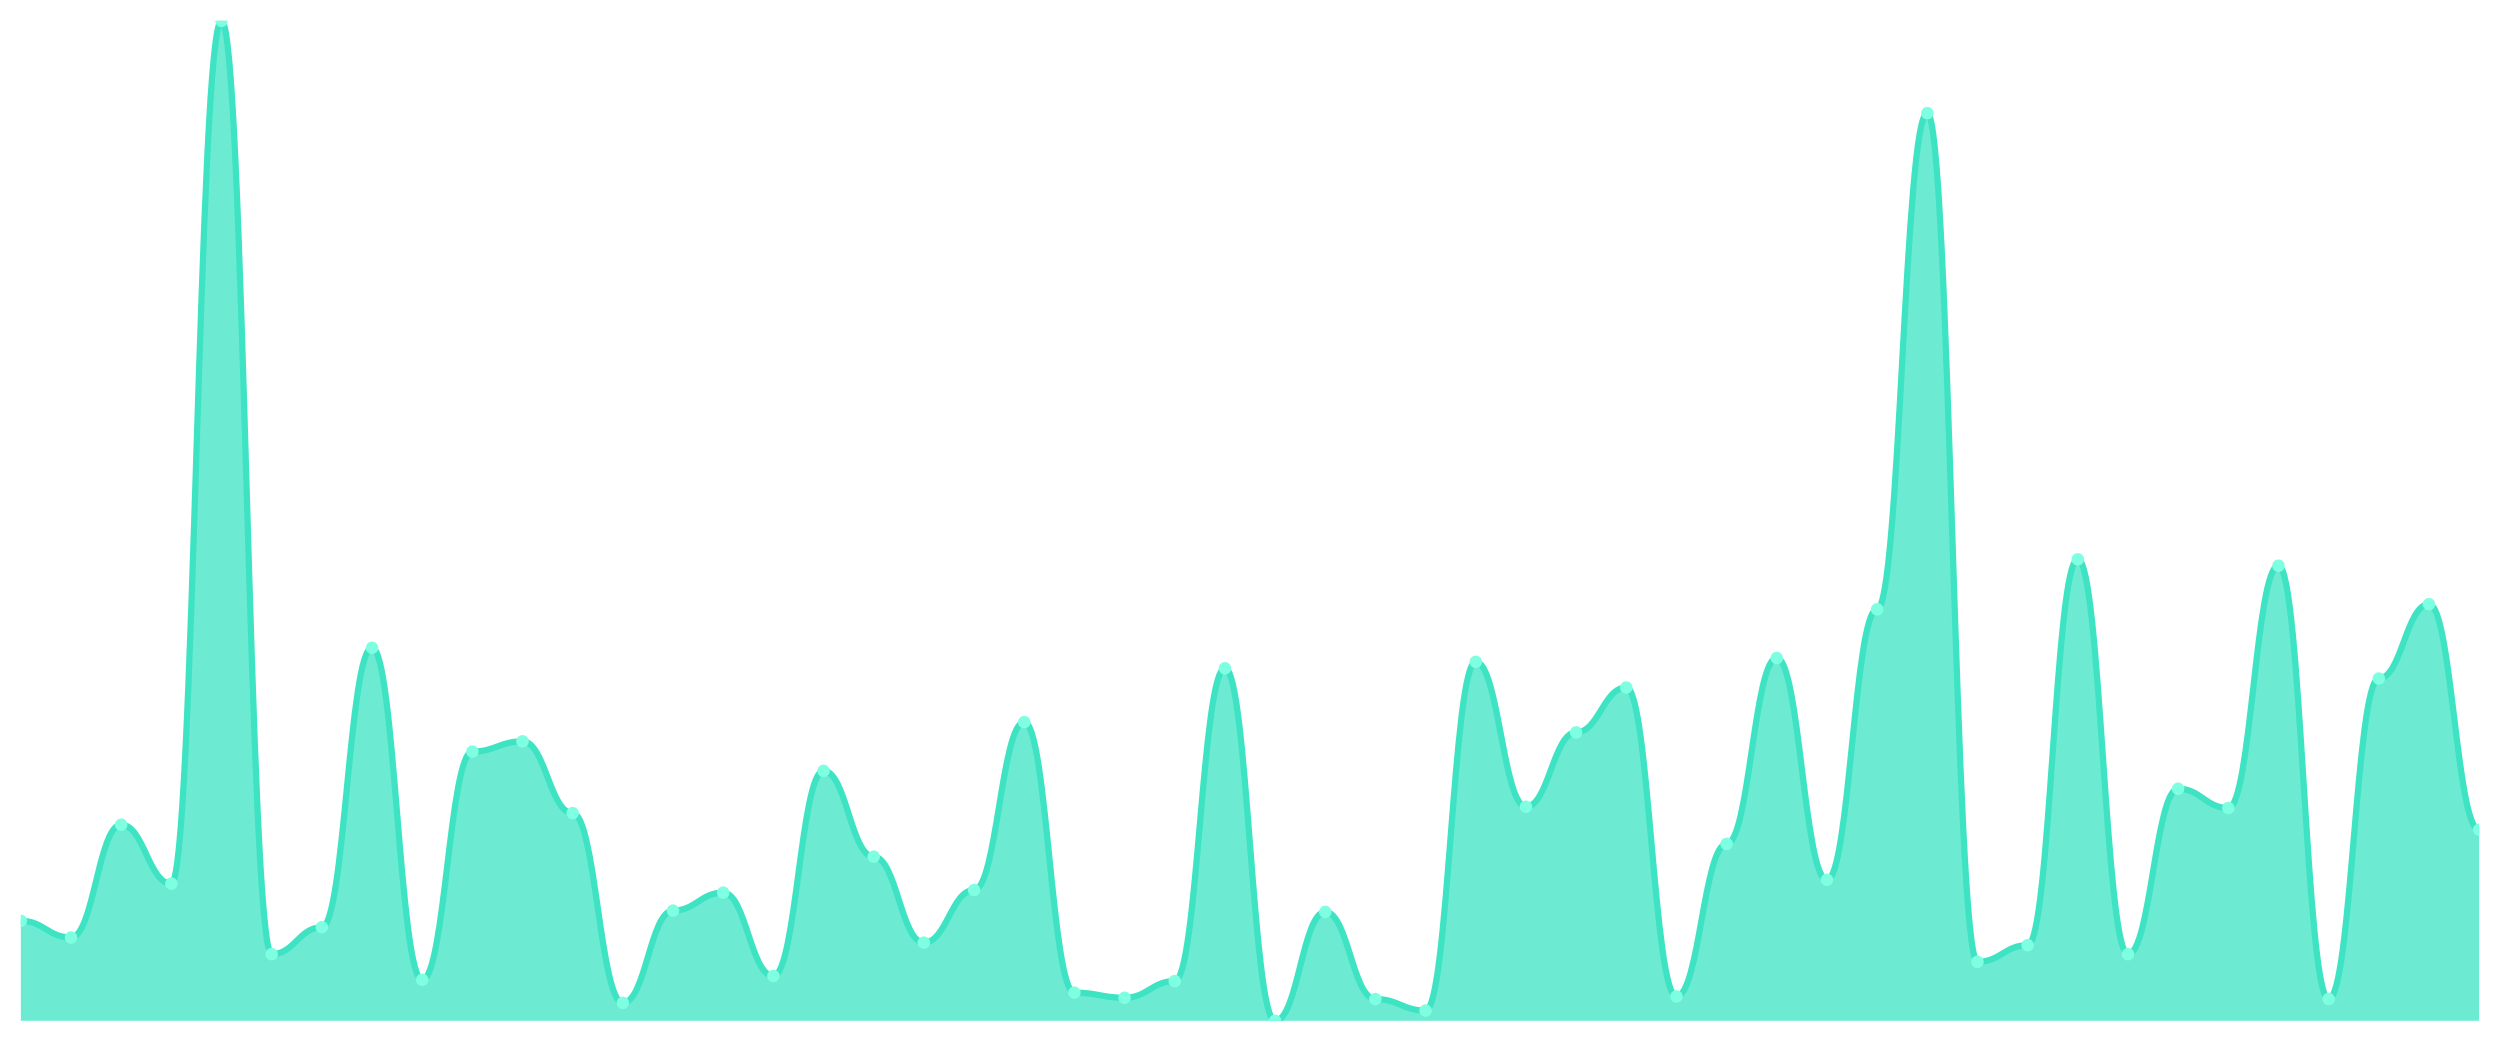
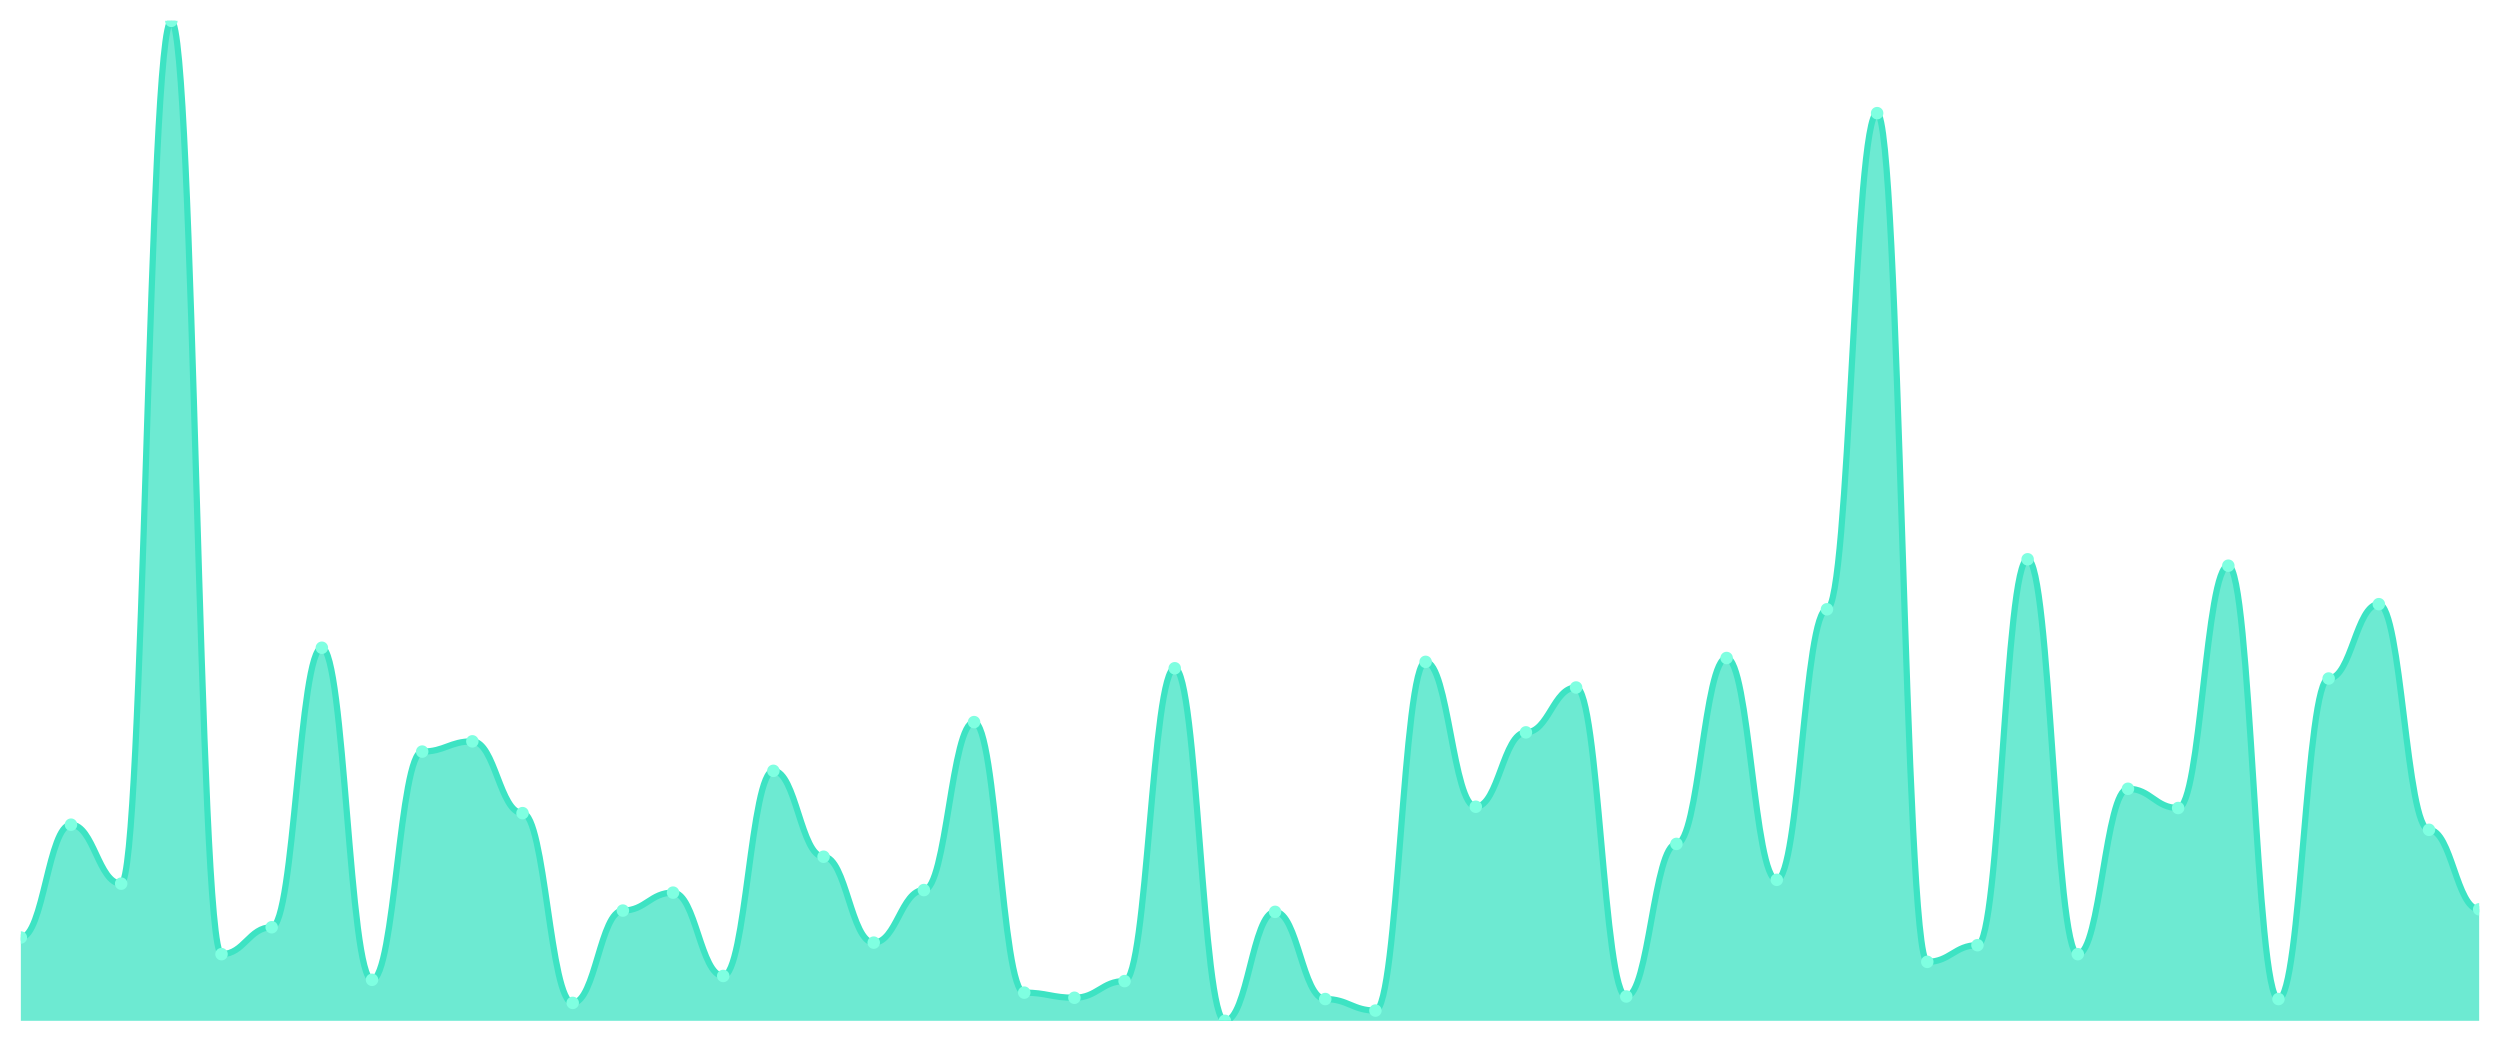
<svg xmlns="http://www.w3.org/2000/svg" viewBox="0 0 1200 500" width="1200" height="500">
  <defs>
    <clipPath id="c">
      <rect x="10" y="10" width="1180" height="480" />
    </clipPath>
  </defs>
  <rect width="1200" height="500" fill="none" />
  <g clip-path="url(#c)">
-     <path d="M 10,490 L 10,442 C 20.837,442 23.245,450 34.082,450 C 44.918,450 47.327,395.846 58.163,395.846 C 69,395.846 71.408,424.154 82.245,424.154 C 93.082,424.154 95.49,10 106.327,10 C 117.163,10 119.571,458 130.408,458 C 141.245,458 143.653,445.077 154.49,445.077 C 165.327,445.077 167.735,310.923 178.571,310.923 C 189.408,310.923 191.816,470.308 202.653,470.308 C 213.49,470.308 215.898,360.769 226.735,360.769 C 237.571,360.769 239.98,355.846 250.816,355.846 C 261.653,355.846 264.061,390.308 274.898,390.308 C 285.735,390.308 288.143,481.385 298.98,481.385 C 309.816,481.385 312.224,437.077 323.061,437.077 C 333.898,437.077 336.306,428.462 347.143,428.462 C 357.98,428.462 360.388,468.462 371.224,468.462 C 382.061,468.462 384.469,370 395.306,370 C 406.143,370 408.551,411.231 419.388,411.231 C 430.224,411.231 432.633,452.462 443.469,452.462 C 454.306,452.462 456.714,427.231 467.551,427.231 C 478.388,427.231 480.796,346.615 491.633,346.615 C 502.469,346.615 504.878,476.462 515.714,476.462 C 526.551,476.462 528.959,478.923 539.796,478.923 C 550.633,478.923 553.041,470.923 563.878,470.923 C 574.714,470.923 577.122,320.769 587.959,320.769 C 598.796,320.769 601.204,490 612.041,490 C 622.878,490 625.286,437.692 636.122,437.692 C 646.959,437.692 649.367,479.538 660.204,479.538 C 671.041,479.538 673.449,485.077 684.286,485.077 C 695.122,485.077 697.531,317.692 708.367,317.692 C 719.204,317.692 721.612,387.231 732.449,387.231 C 743.286,387.231 745.694,351.538 756.531,351.538 C 767.367,351.538 769.776,330 780.612,330 C 791.449,330 793.857,478.308 804.694,478.308 C 815.531,478.308 817.939,405.077 828.776,405.077 C 839.612,405.077 842.02,315.846 852.857,315.846 C 863.694,315.846 866.102,422.308 876.939,422.308 C 887.776,422.308 890.184,292.462 901.02,292.462 C 911.857,292.462 914.265,54.308 925.102,54.308 C 935.939,54.308 938.347,461.692 949.184,461.692 C 960.02,461.692 962.429,453.692 973.265,453.692 C 984.102,453.692 986.51,268.462 997.347,268.462 C 1008.184,268.462 1010.592,458 1021.429,458 C 1032.265,458 1034.673,378.615 1045.51,378.615 C 1056.347,378.615 1058.755,387.846 1069.592,387.846 C 1080.429,387.846 1082.837,271.538 1093.673,271.538 C 1104.51,271.538 1106.918,479.538 1117.755,479.538 C 1128.592,479.538 1131,325.692 1141.837,325.692 C 1152.673,325.692 1155.082,290 1165.918,290 C 1176.755,290 1179.163,398.308 1190,398.308 L 1190,490 Z" fill="rgba(61,227,195,0.75)" />
-     <path d="M 10,442 C 20.837,442 23.245,450 34.082,450 C 44.918,450 47.327,395.846 58.163,395.846 C 69,395.846 71.408,424.154 82.245,424.154 C 93.082,424.154 95.49,10 106.327,10 C 117.163,10 119.571,458 130.408,458 C 141.245,458 143.653,445.077 154.49,445.077 C 165.327,445.077 167.735,310.923 178.571,310.923 C 189.408,310.923 191.816,470.308 202.653,470.308 C 213.49,470.308 215.898,360.769 226.735,360.769 C 237.571,360.769 239.98,355.846 250.816,355.846 C 261.653,355.846 264.061,390.308 274.898,390.308 C 285.735,390.308 288.143,481.385 298.98,481.385 C 309.816,481.385 312.224,437.077 323.061,437.077 C 333.898,437.077 336.306,428.462 347.143,428.462 C 357.98,428.462 360.388,468.462 371.224,468.462 C 382.061,468.462 384.469,370 395.306,370 C 406.143,370 408.551,411.231 419.388,411.231 C 430.224,411.231 432.633,452.462 443.469,452.462 C 454.306,452.462 456.714,427.231 467.551,427.231 C 478.388,427.231 480.796,346.615 491.633,346.615 C 502.469,346.615 504.878,476.462 515.714,476.462 C 526.551,476.462 528.959,478.923 539.796,478.923 C 550.633,478.923 553.041,470.923 563.878,470.923 C 574.714,470.923 577.122,320.769 587.959,320.769 C 598.796,320.769 601.204,490 612.041,490 C 622.878,490 625.286,437.692 636.122,437.692 C 646.959,437.692 649.367,479.538 660.204,479.538 C 671.041,479.538 673.449,485.077 684.286,485.077 C 695.122,485.077 697.531,317.692 708.367,317.692 C 719.204,317.692 721.612,387.231 732.449,387.231 C 743.286,387.231 745.694,351.538 756.531,351.538 C 767.367,351.538 769.776,330 780.612,330 C 791.449,330 793.857,478.308 804.694,478.308 C 815.531,478.308 817.939,405.077 828.776,405.077 C 839.612,405.077 842.02,315.846 852.857,315.846 C 863.694,315.846 866.102,422.308 876.939,422.308 C 887.776,422.308 890.184,292.462 901.02,292.462 C 911.857,292.462 914.265,54.308 925.102,54.308 C 935.939,54.308 938.347,461.692 949.184,461.692 C 960.02,461.692 962.429,453.692 973.265,453.692 C 984.102,453.692 986.51,268.462 997.347,268.462 C 1008.184,268.462 1010.592,458 1021.429,458 C 1032.265,458 1034.673,378.615 1045.51,378.615 C 1056.347,378.615 1058.755,387.846 1069.592,387.846 C 1080.429,387.846 1082.837,271.538 1093.673,271.538 C 1104.51,271.538 1106.918,479.538 1117.755,479.538 C 1128.592,479.538 1131,325.692 1141.837,325.692 C 1152.673,325.692 1155.082,290 1165.918,290 C 1176.755,290 1179.163,398.308 1190,398.308" fill="none" stroke="#3de3c3" stroke-width="3" stroke-linecap="round" stroke-linejoin="round" />
-     <circle cx="10" cy="442" r="3" fill="#7fffe1" />
-     <circle cx="34.082" cy="450" r="3" fill="#7fffe1" />
-     <circle cx="58.163" cy="395.846" r="3" fill="#7fffe1" />
-     <circle cx="82.245" cy="424.154" r="3" fill="#7fffe1" />
-     <circle cx="106.327" cy="10" r="3" fill="#7fffe1" />
-     <circle cx="130.408" cy="458" r="3" fill="#7fffe1" />
-     <circle cx="154.49" cy="445.077" r="3" fill="#7fffe1" />
-     <circle cx="178.571" cy="310.923" r="3" fill="#7fffe1" />
-     <circle cx="202.653" cy="470.308" r="3" fill="#7fffe1" />
-     <circle cx="226.735" cy="360.769" r="3" fill="#7fffe1" />
-     <circle cx="250.816" cy="355.846" r="3" fill="#7fffe1" />
-     <circle cx="274.898" cy="390.308" r="3" fill="#7fffe1" />
-     <circle cx="298.98" cy="481.385" r="3" fill="#7fffe1" />
-     <circle cx="323.061" cy="437.077" r="3" fill="#7fffe1" />
-     <circle cx="347.143" cy="428.462" r="3" fill="#7fffe1" />
-     <circle cx="371.224" cy="468.462" r="3" fill="#7fffe1" />
-     <circle cx="395.306" cy="370" r="3" fill="#7fffe1" />
-     <circle cx="419.388" cy="411.231" r="3" fill="#7fffe1" />
-     <circle cx="443.469" cy="452.462" r="3" fill="#7fffe1" />
-     <circle cx="467.551" cy="427.231" r="3" fill="#7fffe1" />
-     <circle cx="491.633" cy="346.615" r="3" fill="#7fffe1" />
-     <circle cx="515.714" cy="476.462" r="3" fill="#7fffe1" />
-     <circle cx="539.796" cy="478.923" r="3" fill="#7fffe1" />
-     <circle cx="563.878" cy="470.923" r="3" fill="#7fffe1" />
-     <circle cx="587.959" cy="320.769" r="3" fill="#7fffe1" />
-     <circle cx="612.041" cy="490" r="3" fill="#7fffe1" />
-     <circle cx="636.122" cy="437.692" r="3" fill="#7fffe1" />
-     <circle cx="660.204" cy="479.538" r="3" fill="#7fffe1" />
-     <circle cx="684.286" cy="485.077" r="3" fill="#7fffe1" />
-     <circle cx="708.367" cy="317.692" r="3" fill="#7fffe1" />
-     <circle cx="732.449" cy="387.231" r="3" fill="#7fffe1" />
-     <circle cx="756.531" cy="351.538" r="3" fill="#7fffe1" />
-     <circle cx="780.612" cy="330" r="3" fill="#7fffe1" />
-     <circle cx="804.694" cy="478.308" r="3" fill="#7fffe1" />
-     <circle cx="828.776" cy="405.077" r="3" fill="#7fffe1" />
-     <circle cx="852.857" cy="315.846" r="3" fill="#7fffe1" />
-     <circle cx="876.939" cy="422.308" r="3" fill="#7fffe1" />
-     <circle cx="901.02" cy="292.462" r="3" fill="#7fffe1" />
-     <circle cx="925.102" cy="54.308" r="3" fill="#7fffe1" />
-     <circle cx="949.184" cy="461.692" r="3" fill="#7fffe1" />
-     <circle cx="973.265" cy="453.692" r="3" fill="#7fffe1" />
-     <circle cx="997.347" cy="268.462" r="3" fill="#7fffe1" />
-     <circle cx="1021.429" cy="458" r="3" fill="#7fffe1" />
-     <circle cx="1045.51" cy="378.615" r="3" fill="#7fffe1" />
-     <circle cx="1069.592" cy="387.846" r="3" fill="#7fffe1" />
-     <circle cx="1093.673" cy="271.538" r="3" fill="#7fffe1" />
-     <circle cx="1117.755" cy="479.538" r="3" fill="#7fffe1" />
-     <circle cx="1141.837" cy="325.692" r="3" fill="#7fffe1" />
-     <circle cx="1165.918" cy="290" r="3" fill="#7fffe1" />
-     <circle cx="1190" cy="398.308" r="3" fill="#7fffe1" />
+     <path d="M 10,490 L 10,450 C 20.837,450 23.245,395.846 34.082,395.846 C 44.918,395.846 47.327,424.154 58.163,424.154 C 69,424.154 71.408,10 82.245,10 C 93.082,10 95.49,458 106.327,458 C 117.163,458 119.571,445.077 130.408,445.077 C 141.245,445.077 143.653,310.923 154.49,310.923 C 165.327,310.923 167.735,470.308 178.571,470.308 C 189.408,470.308 191.816,360.769 202.653,360.769 C 213.49,360.769 215.898,355.846 226.735,355.846 C 237.571,355.846 239.98,390.308 250.816,390.308 C 261.653,390.308 264.061,481.385 274.898,481.385 C 285.735,481.385 288.143,437.077 298.98,437.077 C 309.816,437.077 312.224,428.462 323.061,428.462 C 333.898,428.462 336.306,468.462 347.143,468.462 C 357.98,468.462 360.388,370 371.224,370 C 382.061,370 384.469,411.231 395.306,411.231 C 406.143,411.231 408.551,452.462 419.388,452.462 C 430.224,452.462 432.633,427.231 443.469,427.231 C 454.306,427.231 456.714,346.615 467.551,346.615 C 478.388,346.615 480.796,476.462 491.633,476.462 C 502.469,476.462 504.878,478.923 515.714,478.923 C 526.551,478.923 528.959,470.923 539.796,470.923 C 550.633,470.923 553.041,320.769 563.878,320.769 C 574.714,320.769 577.122,490 587.959,490 C 598.796,490 601.204,437.692 612.041,437.692 C 622.878,437.692 625.286,479.538 636.122,479.538 C 646.959,479.538 649.367,485.077 660.204,485.077 C 671.041,485.077 673.449,317.692 684.286,317.692 C 695.122,317.692 697.531,387.231 708.367,387.231 C 719.204,387.231 721.612,351.538 732.449,351.538 C 743.286,351.538 745.694,330 756.531,330 C 767.367,330 769.776,478.308 780.612,478.308 C 791.449,478.308 793.857,405.077 804.694,405.077 C 815.531,405.077 817.939,315.846 828.776,315.846 C 839.612,315.846 842.02,422.308 852.857,422.308 C 863.694,422.308 866.102,292.462 876.939,292.462 C 887.776,292.462 890.184,54.308 901.02,54.308 C 911.857,54.308 914.265,461.692 925.102,461.692 C 935.939,461.692 938.347,453.692 949.184,453.692 C 960.02,453.692 962.429,268.462 973.265,268.462 C 984.102,268.462 986.51,458 997.347,458 C 1008.184,458 1010.592,378.615 1021.429,378.615 C 1032.265,378.615 1034.673,387.846 1045.51,387.846 C 1056.347,387.846 1058.755,271.538 1069.592,271.538 C 1080.429,271.538 1082.837,479.538 1093.673,479.538 C 1104.51,479.538 1106.918,325.692 1117.755,325.692 C 1128.592,325.692 1131,290 1141.837,290 C 1152.673,290 1155.082,398.308 1165.918,398.308 C 1176.755,398.308 1179.163,436.462 1190,436.462 L 1190,490 Z" fill="rgba(61,227,195,0.75)" />
+     <path d="M 10,450 C 20.837,450 23.245,395.846 34.082,395.846 C 44.918,395.846 47.327,424.154 58.163,424.154 C 69,424.154 71.408,10 82.245,10 C 93.082,10 95.49,458 106.327,458 C 117.163,458 119.571,445.077 130.408,445.077 C 141.245,445.077 143.653,310.923 154.49,310.923 C 165.327,310.923 167.735,470.308 178.571,470.308 C 189.408,470.308 191.816,360.769 202.653,360.769 C 213.49,360.769 215.898,355.846 226.735,355.846 C 237.571,355.846 239.98,390.308 250.816,390.308 C 261.653,390.308 264.061,481.385 274.898,481.385 C 285.735,481.385 288.143,437.077 298.98,437.077 C 309.816,437.077 312.224,428.462 323.061,428.462 C 333.898,428.462 336.306,468.462 347.143,468.462 C 357.98,468.462 360.388,370 371.224,370 C 382.061,370 384.469,411.231 395.306,411.231 C 406.143,411.231 408.551,452.462 419.388,452.462 C 430.224,452.462 432.633,427.231 443.469,427.231 C 454.306,427.231 456.714,346.615 467.551,346.615 C 478.388,346.615 480.796,476.462 491.633,476.462 C 502.469,476.462 504.878,478.923 515.714,478.923 C 526.551,478.923 528.959,470.923 539.796,470.923 C 550.633,470.923 553.041,320.769 563.878,320.769 C 574.714,320.769 577.122,490 587.959,490 C 598.796,490 601.204,437.692 612.041,437.692 C 622.878,437.692 625.286,479.538 636.122,479.538 C 646.959,479.538 649.367,485.077 660.204,485.077 C 671.041,485.077 673.449,317.692 684.286,317.692 C 695.122,317.692 697.531,387.231 708.367,387.231 C 719.204,387.231 721.612,351.538 732.449,351.538 C 743.286,351.538 745.694,330 756.531,330 C 767.367,330 769.776,478.308 780.612,478.308 C 791.449,478.308 793.857,405.077 804.694,405.077 C 815.531,405.077 817.939,315.846 828.776,315.846 C 839.612,315.846 842.02,422.308 852.857,422.308 C 863.694,422.308 866.102,292.462 876.939,292.462 C 887.776,292.462 890.184,54.308 901.02,54.308 C 911.857,54.308 914.265,461.692 925.102,461.692 C 935.939,461.692 938.347,453.692 949.184,453.692 C 960.02,453.692 962.429,268.462 973.265,268.462 C 984.102,268.462 986.51,458 997.347,458 C 1008.184,458 1010.592,378.615 1021.429,378.615 C 1032.265,378.615 1034.673,387.846 1045.51,387.846 C 1056.347,387.846 1058.755,271.538 1069.592,271.538 C 1080.429,271.538 1082.837,479.538 1093.673,479.538 C 1104.51,479.538 1106.918,325.692 1117.755,325.692 C 1128.592,325.692 1131,290 1141.837,290 C 1152.673,290 1155.082,398.308 1165.918,398.308 C 1176.755,398.308 1179.163,436.462 1190,436.462" fill="none" stroke="#3de3c3" stroke-width="3" stroke-linecap="round" stroke-linejoin="round" />
+     <circle cx="10" cy="450" r="3" fill="#7fffe1" />
+     <circle cx="34.082" cy="395.846" r="3" fill="#7fffe1" />
+     <circle cx="58.163" cy="424.154" r="3" fill="#7fffe1" />
+     <circle cx="82.245" cy="10" r="3" fill="#7fffe1" />
+     <circle cx="106.327" cy="458" r="3" fill="#7fffe1" />
+     <circle cx="130.408" cy="445.077" r="3" fill="#7fffe1" />
+     <circle cx="154.49" cy="310.923" r="3" fill="#7fffe1" />
+     <circle cx="178.571" cy="470.308" r="3" fill="#7fffe1" />
+     <circle cx="202.653" cy="360.769" r="3" fill="#7fffe1" />
+     <circle cx="226.735" cy="355.846" r="3" fill="#7fffe1" />
+     <circle cx="250.816" cy="390.308" r="3" fill="#7fffe1" />
+     <circle cx="274.898" cy="481.385" r="3" fill="#7fffe1" />
+     <circle cx="298.98" cy="437.077" r="3" fill="#7fffe1" />
+     <circle cx="323.061" cy="428.462" r="3" fill="#7fffe1" />
+     <circle cx="347.143" cy="468.462" r="3" fill="#7fffe1" />
+     <circle cx="371.224" cy="370" r="3" fill="#7fffe1" />
+     <circle cx="395.306" cy="411.231" r="3" fill="#7fffe1" />
+     <circle cx="419.388" cy="452.462" r="3" fill="#7fffe1" />
+     <circle cx="443.469" cy="427.231" r="3" fill="#7fffe1" />
+     <circle cx="467.551" cy="346.615" r="3" fill="#7fffe1" />
+     <circle cx="491.633" cy="476.462" r="3" fill="#7fffe1" />
+     <circle cx="515.714" cy="478.923" r="3" fill="#7fffe1" />
+     <circle cx="539.796" cy="470.923" r="3" fill="#7fffe1" />
+     <circle cx="563.878" cy="320.769" r="3" fill="#7fffe1" />
+     <circle cx="587.959" cy="490" r="3" fill="#7fffe1" />
+     <circle cx="612.041" cy="437.692" r="3" fill="#7fffe1" />
+     <circle cx="636.122" cy="479.538" r="3" fill="#7fffe1" />
+     <circle cx="660.204" cy="485.077" r="3" fill="#7fffe1" />
+     <circle cx="684.286" cy="317.692" r="3" fill="#7fffe1" />
+     <circle cx="708.367" cy="387.231" r="3" fill="#7fffe1" />
+     <circle cx="732.449" cy="351.538" r="3" fill="#7fffe1" />
+     <circle cx="756.531" cy="330" r="3" fill="#7fffe1" />
+     <circle cx="780.612" cy="478.308" r="3" fill="#7fffe1" />
+     <circle cx="804.694" cy="405.077" r="3" fill="#7fffe1" />
+     <circle cx="828.776" cy="315.846" r="3" fill="#7fffe1" />
+     <circle cx="852.857" cy="422.308" r="3" fill="#7fffe1" />
+     <circle cx="876.939" cy="292.462" r="3" fill="#7fffe1" />
+     <circle cx="901.02" cy="54.308" r="3" fill="#7fffe1" />
+     <circle cx="925.102" cy="461.692" r="3" fill="#7fffe1" />
+     <circle cx="949.184" cy="453.692" r="3" fill="#7fffe1" />
+     <circle cx="973.265" cy="268.462" r="3" fill="#7fffe1" />
+     <circle cx="997.347" cy="458" r="3" fill="#7fffe1" />
+     <circle cx="1021.429" cy="378.615" r="3" fill="#7fffe1" />
+     <circle cx="1045.51" cy="387.846" r="3" fill="#7fffe1" />
+     <circle cx="1069.592" cy="271.538" r="3" fill="#7fffe1" />
+     <circle cx="1093.673" cy="479.538" r="3" fill="#7fffe1" />
+     <circle cx="1117.755" cy="325.692" r="3" fill="#7fffe1" />
+     <circle cx="1141.837" cy="290" r="3" fill="#7fffe1" />
+     <circle cx="1165.918" cy="398.308" r="3" fill="#7fffe1" />
+     <circle cx="1190" cy="436.462" r="3" fill="#7fffe1" />
  </g>
</svg>
